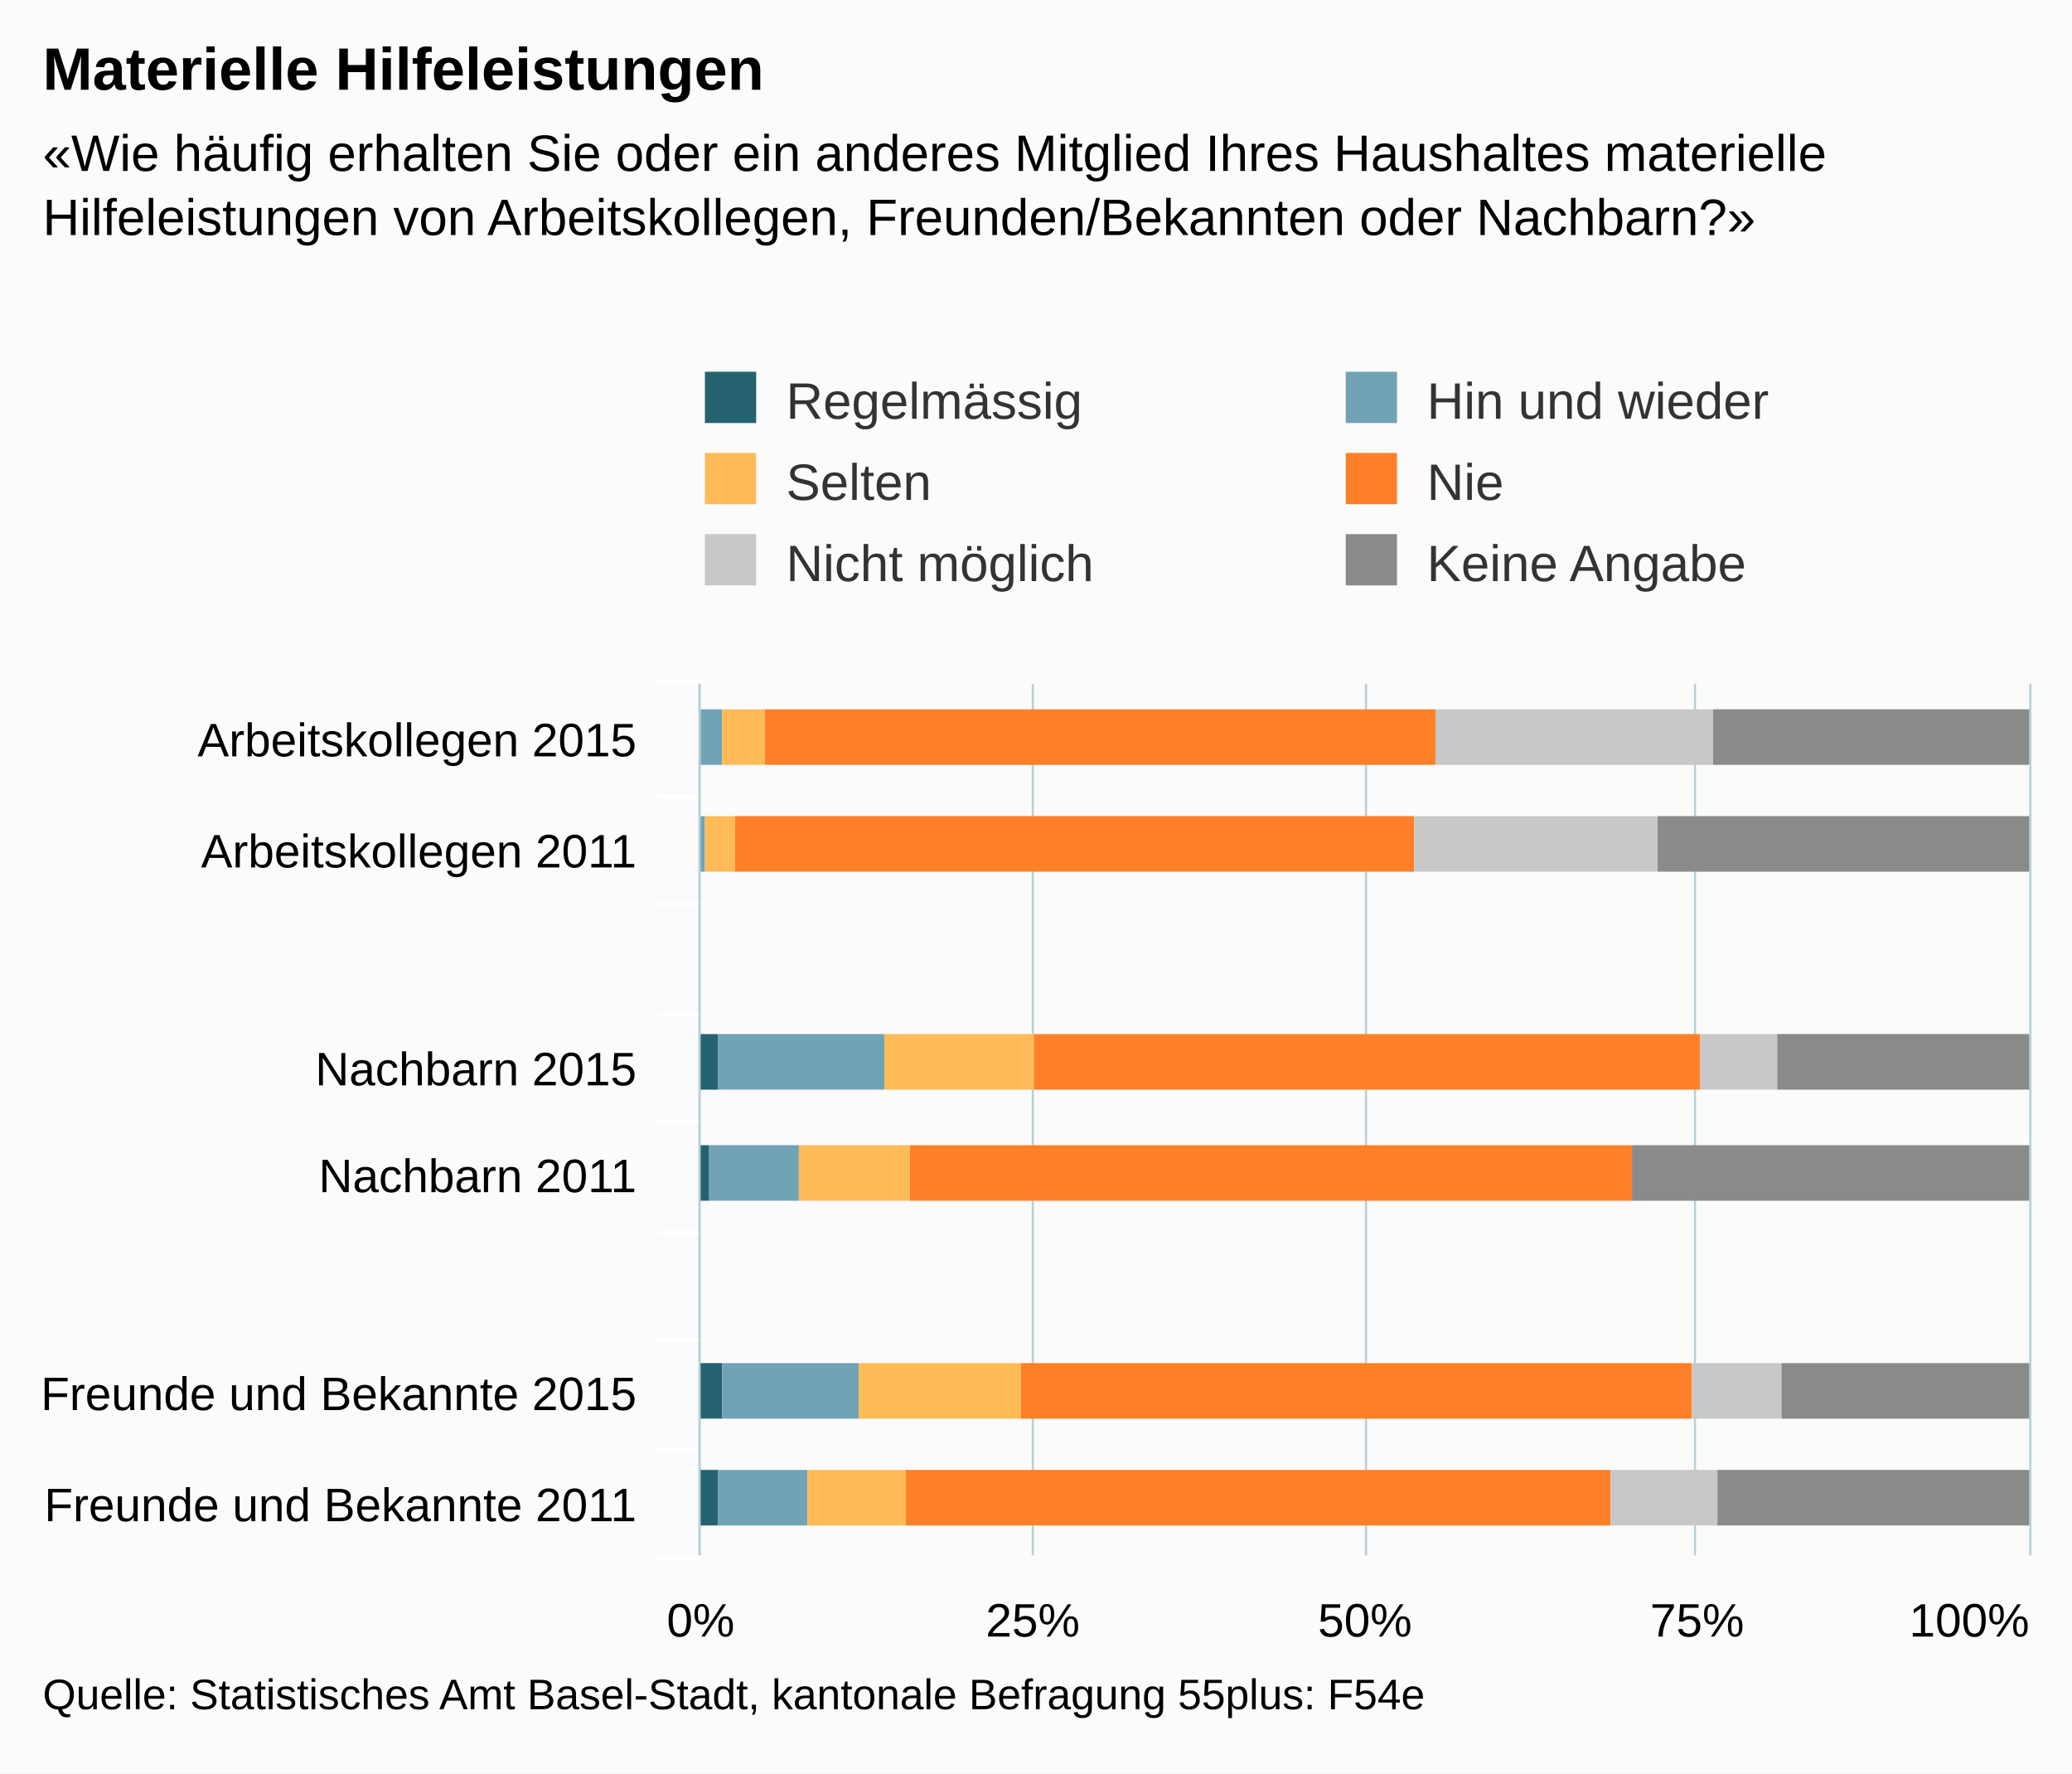
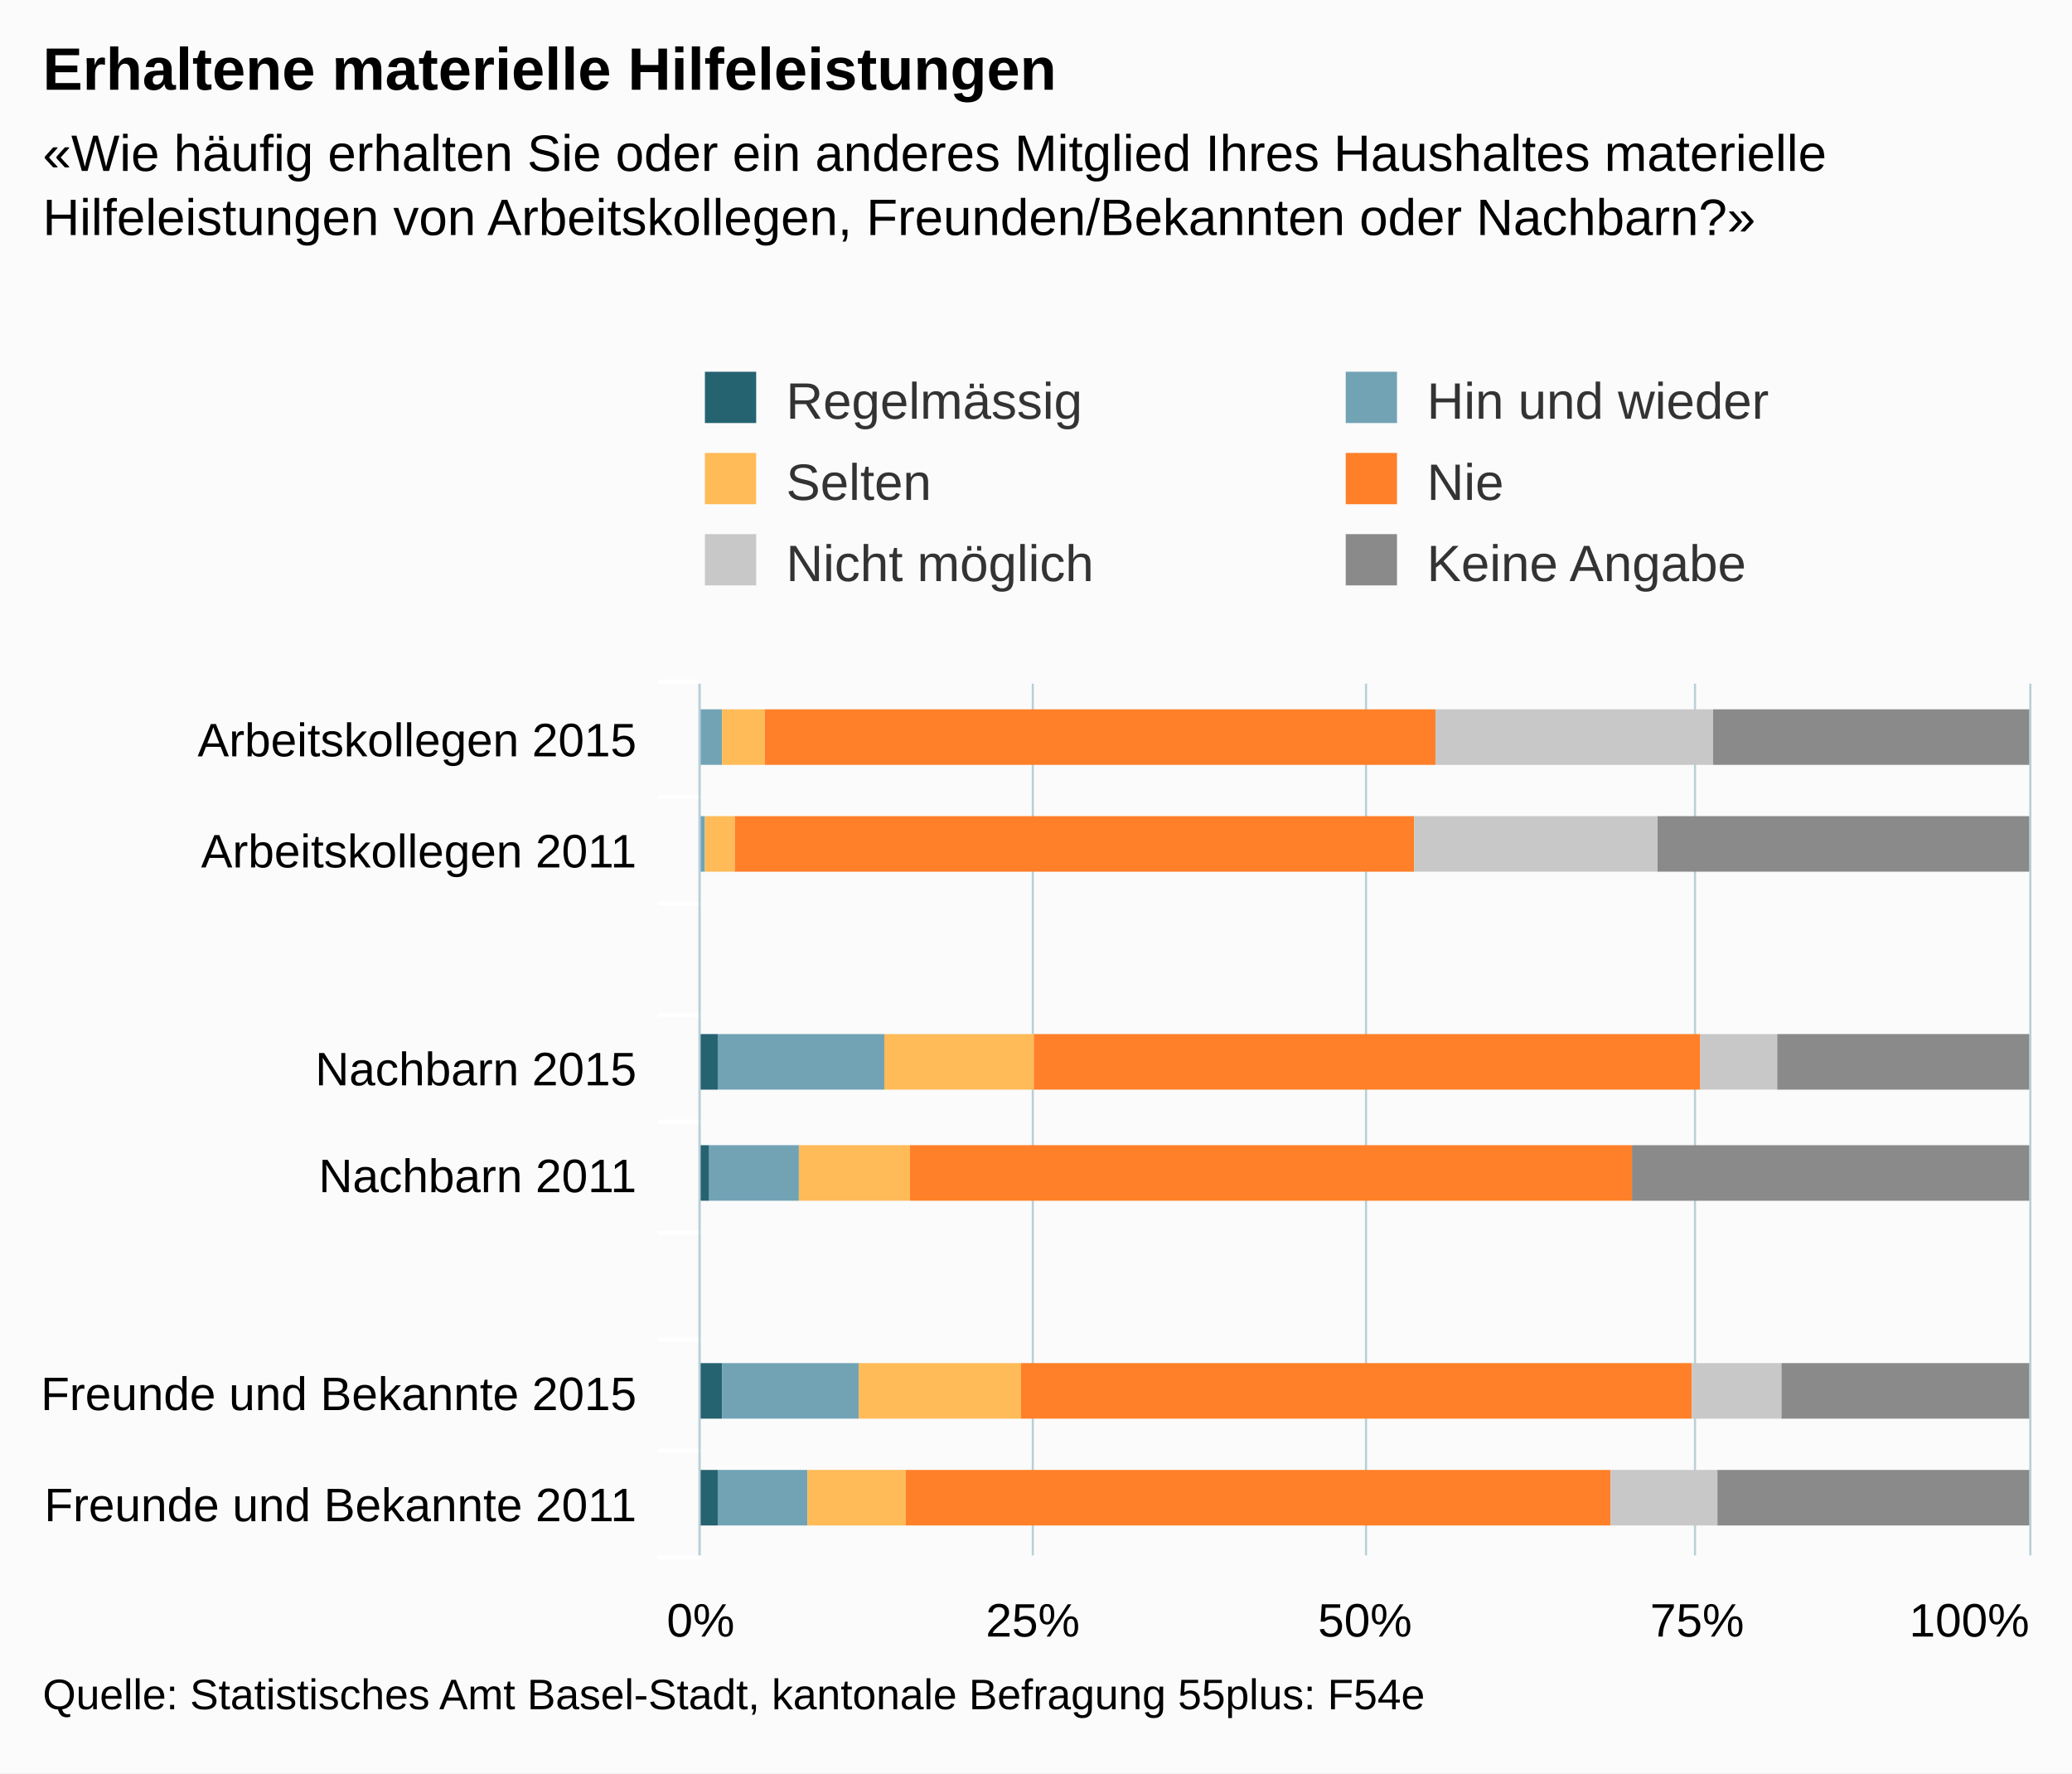
<svg xmlns="http://www.w3.org/2000/svg" version="1.1" class="highcharts-root" style="font-family:arial;font-size:12px;" viewBox="0 0 485 415">
  <defs>
    <clipPath>
      <rect x="0" y="0" width="204" height="311" fill="none" />
    </clipPath>
    <clipPath id="a">
      <rect x="0" y="0" width="204" height="311" fill="none" />
    </clipPath>
  </defs>
  <rect fill="#fbfbfb" class="highcharts-background" x="0" y="0" width="485" height="415" rx="0" ry="0" />
  <rect fill="none" class="highcharts-plot-background" x="164" y="160" width="311" height="204" />
  <g class="highcharts-pane-group" />
  <g class="highcharts-grid highcharts-xaxis-grid ">
    <path fill="none" class="highcharts-grid-line" d="M 164 186.5 L 475 186.5" opacity="1" />
    <path fill="none" class="highcharts-grid-line" d="M 164 211.5 L 475 211.5" opacity="1" />
    <path fill="none" class="highcharts-grid-line" d="M 164 237.5 L 475 237.5" opacity="1" />
    <path fill="none" class="highcharts-grid-line" d="M 164 262.5 L 475 262.5" opacity="1" />
    <path fill="none" class="highcharts-grid-line" d="M 164 288.5 L 475 288.5" opacity="1" />
    <path fill="none" class="highcharts-grid-line" d="M 164 313.5 L 475 313.5" opacity="1" />
    <path fill="none" class="highcharts-grid-line" d="M 164 339.5 L 475 339.5" opacity="1" />
    <path fill="none" class="highcharts-grid-line" d="M 164 364.5 L 475 364.5" opacity="1" />
    <path fill="none" class="highcharts-grid-line" d="M 164 160.5 L 475 160.5" opacity="1" />
  </g>
  <g class="highcharts-grid highcharts-yaxis-grid ">
    <path fill="none" stroke="#B9CFD7" stroke-width="0.5" class="highcharts-grid-line" d="M 163.75 160 L 163.75 364" opacity="1" />
    <path fill="none" stroke="#B9CFD7" stroke-width="0.5" class="highcharts-grid-line" d="M 241.75 160 L 241.75 364" opacity="1" />
    <path fill="none" stroke="#B9CFD7" stroke-width="0.5" class="highcharts-grid-line" d="M 319.75 160 L 319.75 364" opacity="1" />
    <path fill="none" stroke="#B9CFD7" stroke-width="0.5" class="highcharts-grid-line" d="M 396.75 160 L 396.75 364" opacity="1" />
    <path fill="none" stroke="#B9CFD7" stroke-width="0.5" class="highcharts-grid-line" d="M 475.25 160 L 475.25 364" opacity="1" />
  </g>
  <rect fill="none" class="highcharts-plot-border" x="164" y="160" width="311" height="204" />
  <g class="highcharts-axis highcharts-xaxis ">
    <path fill="none" class="highcharts-tick" stroke="#FFFFFF" stroke-width="1" d="M 164 186.5 L 154 186.5" opacity="1" />
    <path fill="none" class="highcharts-tick" stroke="#FFFFFF" stroke-width="1" d="M 164 211.5 L 154 211.5" opacity="1" />
    <path fill="none" class="highcharts-tick" stroke="#FFFFFF" stroke-width="1" d="M 164 237.5 L 154 237.5" opacity="1" />
    <path fill="none" class="highcharts-tick" stroke="#FFFFFF" stroke-width="1" d="M 164 262.5 L 154 262.5" opacity="1" />
    <path fill="none" class="highcharts-tick" stroke="#FFFFFF" stroke-width="1" d="M 164 288.5 L 154 288.5" opacity="1" />
    <path fill="none" class="highcharts-tick" stroke="#FFFFFF" stroke-width="1" d="M 164 313.5 L 154 313.5" opacity="1" />
    <path fill="none" class="highcharts-tick" stroke="#FFFFFF" stroke-width="1" d="M 164 339.5 L 154 339.5" opacity="1" />
    <path fill="none" class="highcharts-tick" stroke="#FFFFFF" stroke-width="1" d="M 164 364.5 L 154 364.5" opacity="1" />
    <path fill="none" class="highcharts-tick" stroke="#FFFFFF" stroke-width="1" d="M 164 159.5 L 154 159.5" opacity="1" />
    <path fill="none" class="highcharts-axis-line" stroke="#B9CFD7" stroke-width="0.5" d="M 163.75 160 L 163.75 364" />
  </g>
  <g class="highcharts-axis highcharts-yaxis ">
    <path fill="none" class="highcharts-axis-line" d="M 164 364 L 475 364" />
  </g>
  <g class="highcharts-series-group">
    <g class="highcharts-series highcharts-series-0 highcharts-column-series highcharts-color-undefined " transform="translate(475,364) rotate(90) scale(-1,1) scale(1 1)" clip-path="url(#a)">
      <rect x="185" y="312" width="13" height="0" fill="#256370" class="highcharts-point" />
      <rect x="109" y="307" width="13" height="5" fill="#256370" class="highcharts-point" />
      <rect x="83" y="309" width="13" height="3" fill="#256370" class="highcharts-point" />
      <rect x="32" y="306" width="13" height="6" fill="#256370" class="highcharts-point" />
      <rect x="7" y="307" width="13" height="5" fill="#256370" class="highcharts-point" />
    </g>
    <g class="highcharts-markers highcharts-series-0 highcharts-column-series highcharts-color-undefined " transform="translate(475,364) rotate(90) scale(-1,1) scale(1 1)" clip-path="none" />
    <g class="highcharts-series highcharts-series-1 highcharts-column-series highcharts-color-undefined " transform="translate(475,364) rotate(90) scale(-1,1) scale(1 1)" clip-path="url(#a)">
      <rect x="185" y="306" width="13" height="6" fill="#71A3B5" class="highcharts-point" />
      <rect x="160" y="310" width="13" height="2" fill="#71A3B5" class="highcharts-point" />
      <rect x="109" y="268" width="13" height="39" fill="#71A3B5" class="highcharts-point" />
      <rect x="83" y="288" width="13" height="21" fill="#71A3B5" class="highcharts-point" />
      <rect x="32" y="274" width="13" height="32" fill="#71A3B5" class="highcharts-point" />
      <rect x="7" y="286" width="13" height="21" fill="#71A3B5" class="highcharts-point" />
    </g>
    <g class="highcharts-markers highcharts-series-1 highcharts-column-series highcharts-color-undefined " transform="translate(475,364) rotate(90) scale(-1,1) scale(1 1)" clip-path="none" />
    <g class="highcharts-series highcharts-series-2 highcharts-column-series highcharts-color-undefined " transform="translate(475,364) rotate(90) scale(-1,1) scale(1 1)" clip-path="url(#a)">
      <rect x="185" y="296" width="13" height="10" fill="#FFBB58" class="highcharts-point" />
      <rect x="160" y="303" width="13" height="7" fill="#FFBB58" class="highcharts-point" />
      <rect x="109" y="233" width="13" height="35" fill="#FFBB58" class="highcharts-point" />
      <rect x="83" y="262" width="13" height="26" fill="#FFBB58" class="highcharts-point" />
      <rect x="32" y="236" width="13" height="38" fill="#FFBB58" class="highcharts-point" />
      <rect x="7" y="263" width="13" height="23" fill="#FFBB58" class="highcharts-point" />
    </g>
    <g class="highcharts-markers highcharts-series-2 highcharts-column-series highcharts-color-undefined " transform="translate(475,364) rotate(90) scale(-1,1) scale(1 1)" clip-path="none" />
    <g class="highcharts-series highcharts-series-3 highcharts-column-series highcharts-color-undefined " transform="translate(475,364) rotate(90) scale(-1,1) scale(1 1)" clip-path="url(#a)">
      <rect x="185" y="139" width="13" height="157" fill="#FF8028" class="highcharts-point" />
      <rect x="160" y="144" width="13" height="159" fill="#FF8028" class="highcharts-point" />
      <rect x="109" y="77" width="13" height="156" fill="#FF8028" class="highcharts-point" />
      <rect x="83" y="93" width="13" height="169" fill="#FF8028" class="highcharts-point" />
      <rect x="32" y="79" width="13" height="157" fill="#FF8028" class="highcharts-point" />
      <rect x="7" y="98" width="13" height="165" fill="#FF8028" class="highcharts-point" />
    </g>
    <g class="highcharts-markers highcharts-series-3 highcharts-column-series highcharts-color-undefined " transform="translate(475,364) rotate(90) scale(-1,1) scale(1 1)" clip-path="none" />
    <g class="highcharts-series highcharts-series-4 highcharts-column-series highcharts-color-undefined " transform="translate(475,364) rotate(90) scale(-1,1) scale(1 1)" clip-path="url(#a)">
      <rect x="185" y="74" width="13" height="65" fill="#C8C8C8" class="highcharts-point" />
      <rect x="160" y="87" width="13" height="57" fill="#C8C8C8" class="highcharts-point" />
      <rect x="109" y="59" width="13" height="18" fill="#C8C8C8" class="highcharts-point" />
      <rect x="83" y="93" width="13" height="0" fill="#C8C8C8" class="highcharts-point" />
      <rect x="32" y="58" width="13" height="21" fill="#C8C8C8" class="highcharts-point" />
      <rect x="7" y="73" width="13" height="25" fill="#C8C8C8" class="highcharts-point" />
    </g>
    <g class="highcharts-markers highcharts-series-4 highcharts-column-series highcharts-color-undefined " transform="translate(475,364) rotate(90) scale(-1,1) scale(1 1)" clip-path="none" />
    <g class="highcharts-series highcharts-series-5 highcharts-column-series highcharts-color-undefined " transform="translate(475,364) rotate(90) scale(-1,1) scale(1 1)" clip-path="url(#a)">
      <rect x="185" y="0" width="13" height="74" fill="#8A8A8A" class="highcharts-point" />
      <rect x="160" y="0" width="13" height="87" fill="#8A8A8A" class="highcharts-point" />
      <rect x="109" y="0" width="13" height="59" fill="#8A8A8A" class="highcharts-point" />
      <rect x="83" y="0" width="13" height="93" fill="#8A8A8A" class="highcharts-point" />
      <rect x="32" y="0" width="13" height="58" fill="#8A8A8A" class="highcharts-point" />
      <rect x="7" y="0" width="13" height="73" fill="#8A8A8A" class="highcharts-point" />
    </g>
    <g class="highcharts-markers highcharts-series-5 highcharts-column-series highcharts-color-undefined " transform="translate(475,364) rotate(90) scale(-1,1) scale(1 1)" clip-path="none" />
  </g>
  <text x="10" text-anchor="start" class="highcharts-title" style="color:#000000;font-size:14px;font-weight:bold;fill:#000000;" y="21">
-     <tspan>Materielle Hilfeleistungen</tspan>
+     <tspan>Erhaltene materielle Hilfeleistungen</tspan>
  </text>
  <text x="10" text-anchor="start" class="highcharts-subtitle" style="color:#000000;font-size:12px;fill:#000000;" y="40">
    <tspan>«Wie häufig erhalten Sie oder ein anderes Mitglied Ihres Haushaltes materielle</tspan>
    <tspan dy="15" x="10">Hilfeleistungen von Arbeitskollegen, Freunden/Bekannten oder Nachbarn?»</tspan>
  </text>
  <g class="highcharts-legend" transform="translate(155,80)">
    <rect fill="none" class="highcharts-legend-box" rx="0" ry="0" x="0" y="0" width="296" height="68" visibility="visible" />
    <g>
      <g>
        <g class="highcharts-legend-item highcharts-column-series highcharts-color-undefined highcharts-series-0" transform="translate(8,3)">
          <text x="21" style="color:#333333;font-size:12px;font-weight:normal;cursor:pointer;fill:#333333;" text-anchor="start" y="15">
            <tspan>Regelmässig</tspan>
          </text>
          <rect x="2" y="4" width="12" height="12" fill="#256370" class="highcharts-point" />
        </g>
        <g class="highcharts-legend-item highcharts-column-series highcharts-color-undefined highcharts-series-1" transform="translate(158,3)">
          <text x="21" y="15" style="color:#333333;font-size:12px;font-weight:normal;cursor:pointer;fill:#333333;" text-anchor="start">
            <tspan>Hin und wieder</tspan>
          </text>
          <rect x="2" y="4" width="12" height="12" fill="#71A3B5" class="highcharts-point" />
        </g>
        <g class="highcharts-legend-item highcharts-column-series highcharts-color-undefined highcharts-series-2" transform="translate(8,22)">
          <text x="21" y="15" style="color:#333333;font-size:12px;font-weight:normal;cursor:pointer;fill:#333333;" text-anchor="start">
            <tspan>Selten</tspan>
          </text>
          <rect x="2" y="4" width="12" height="12" fill="#FFBB58" class="highcharts-point" />
        </g>
        <g class="highcharts-legend-item highcharts-column-series highcharts-color-undefined highcharts-series-3" transform="translate(158,22)">
          <text x="21" y="15" style="color:#333333;font-size:12px;font-weight:normal;cursor:pointer;fill:#333333;" text-anchor="start">
            <tspan>Nie</tspan>
          </text>
          <rect x="2" y="4" width="12" height="12" fill="#FF8028" class="highcharts-point" />
        </g>
        <g class="highcharts-legend-item highcharts-column-series highcharts-color-undefined highcharts-series-4" transform="translate(8,41)">
          <text x="21" y="15" style="color:#333333;font-size:12px;font-weight:normal;cursor:pointer;fill:#333333;" text-anchor="start">
            <tspan>Nicht möglich</tspan>
          </text>
          <rect x="2" y="4" width="12" height="12" fill="#C8C8C8" class="highcharts-point" />
        </g>
        <g class="highcharts-legend-item highcharts-column-series highcharts-color-undefined highcharts-series-5" transform="translate(158,41)">
          <text x="21" y="15" style="color:#333333;font-size:12px;font-weight:normal;cursor:pointer;fill:#333333;" text-anchor="start">
            <tspan>Keine Angabe</tspan>
          </text>
          <rect x="2" y="4" width="12" height="12" fill="#8A8A8A" class="highcharts-point" />
        </g>
      </g>
    </g>
  </g>
  <g class="highcharts-axis-labels highcharts-xaxis-labels ">
    <text x="149" style="color:#000000;cursor:default;font-size:11px;fill:#000000;" text-anchor="end" transform="translate(0,0)" y="177" opacity="1">
      <tspan>Arbeitskollegen 2015</tspan>
    </text>
    <text x="149" style="color:#000000;cursor:default;font-size:11px;fill:#000000;" text-anchor="end" transform="translate(0,0)" y="203" opacity="1">
      <tspan>Arbeitskollegen 2011</tspan>
    </text>
    <text x="149" style="color:#000000;cursor:default;font-size:11px;fill:#000000;" text-anchor="end" transform="translate(0,0)" y="235" opacity="1" />
    <text x="149" style="color:#000000;cursor:default;font-size:11px;fill:#000000;" text-anchor="end" transform="translate(0,0)" y="254" opacity="1">
      <tspan>Nachbarn 2015</tspan>
    </text>
    <text x="149" style="color:#000000;cursor:default;font-size:11px;fill:#000000;" text-anchor="end" transform="translate(0,0)" y="279" opacity="1">
      <tspan>Nachbarn 2011</tspan>
    </text>
    <text x="149" style="color:#000000;cursor:default;font-size:11px;fill:#000000;" text-anchor="end" transform="translate(0,0)" y="311" opacity="1" />
    <text x="149" style="color:#000000;cursor:default;font-size:11px;fill:#000000;" text-anchor="end" transform="translate(0,0)" y="330" opacity="1">
      <tspan>Freunde und Bekannte 2015</tspan>
    </text>
    <text x="149" style="color:#000000;cursor:default;font-size:11px;fill:#000000;" text-anchor="end" transform="translate(0,0)" y="356" opacity="1">
      <tspan>Freunde und Bekannte 2011</tspan>
    </text>
  </g>
  <g class="highcharts-axis-labels highcharts-yaxis-labels ">
    <text x="164" style="color:#000000;cursor:default;font-size:11px;fill:#000000;" text-anchor="middle" transform="translate(0,0)" y="383" opacity="1">
      <tspan>0%</tspan>
    </text>
    <text x="460.953" style="color:#000000;cursor:default;font-size:11px;fill:#000000;" text-anchor="middle" transform="translate(0,0)" y="383" opacity="1">
      <tspan>100%</tspan>
    </text>
    <text x="241.75" style="color:#000000;cursor:default;font-size:11px;fill:#000000;" text-anchor="middle" transform="translate(0,0)" y="383" opacity="1">
      25%
    </text>
    <text x="319.5" style="color:#000000;cursor:default;font-size:11px;fill:#000000;" text-anchor="middle" transform="translate(0,0)" y="383" opacity="1">
      50%
    </text>
    <text x="397.25" style="color:#000000;cursor:default;font-size:11px;fill:#000000;" text-anchor="middle" transform="translate(0,0)" y="383" opacity="1">
      75%
    </text>
  </g>
  <text x="10" class="highcharts-credits" text-anchor="start" style="cursor:default;color:#000000;font-size:10px;fill:#000000;" y="400">
    <tspan>Quelle: Statistisches Amt Basel-Stadt, kantonale Befragung 55plus: F54e</tspan>
  </text>
</svg>
